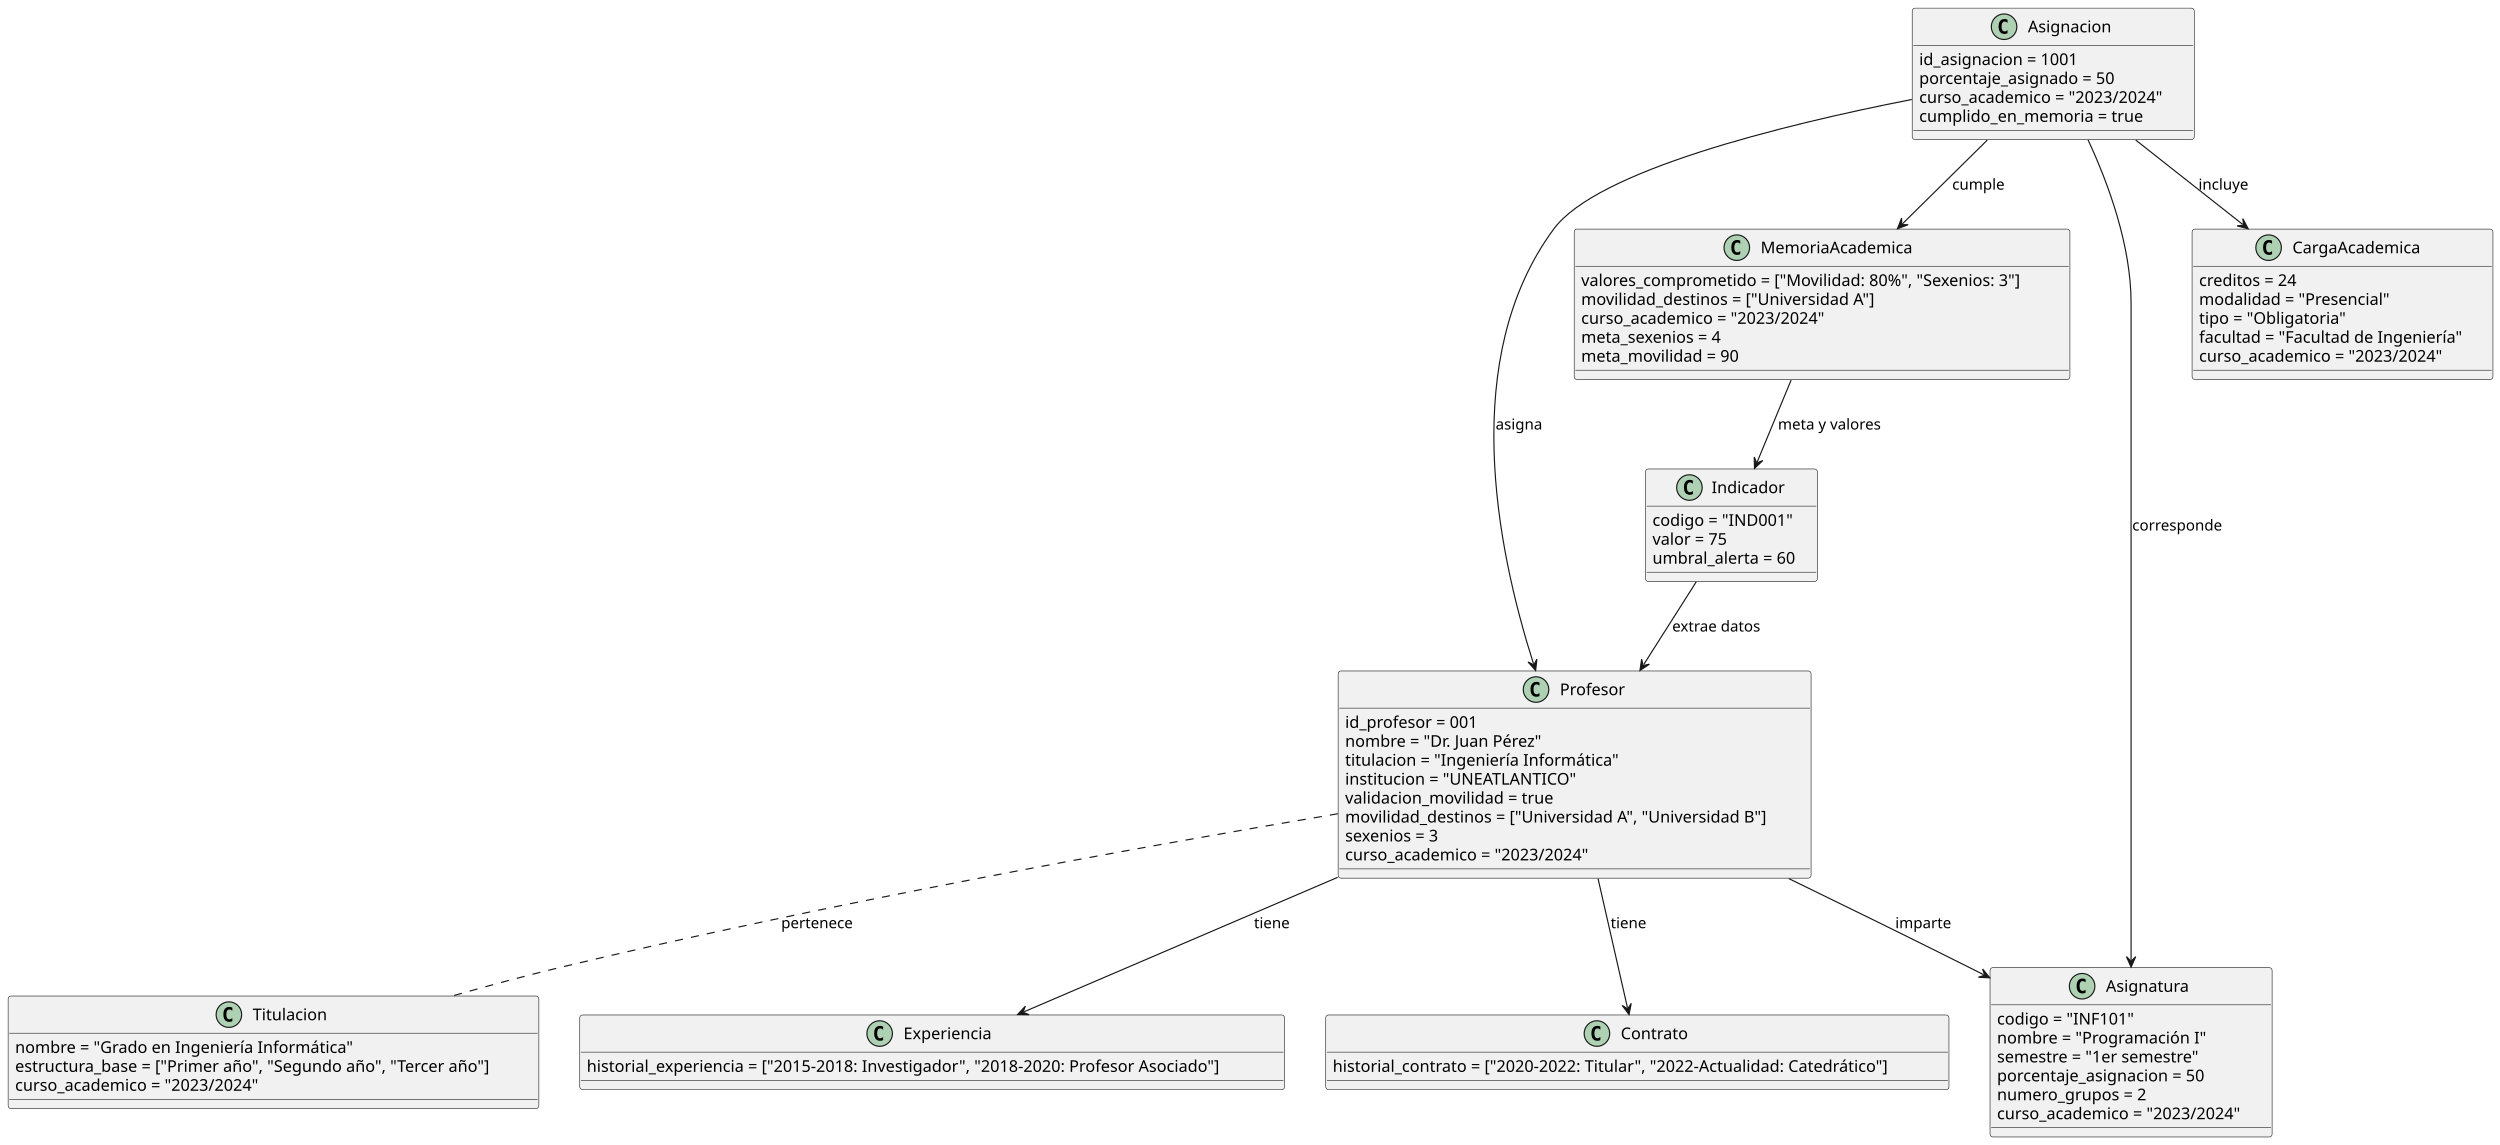
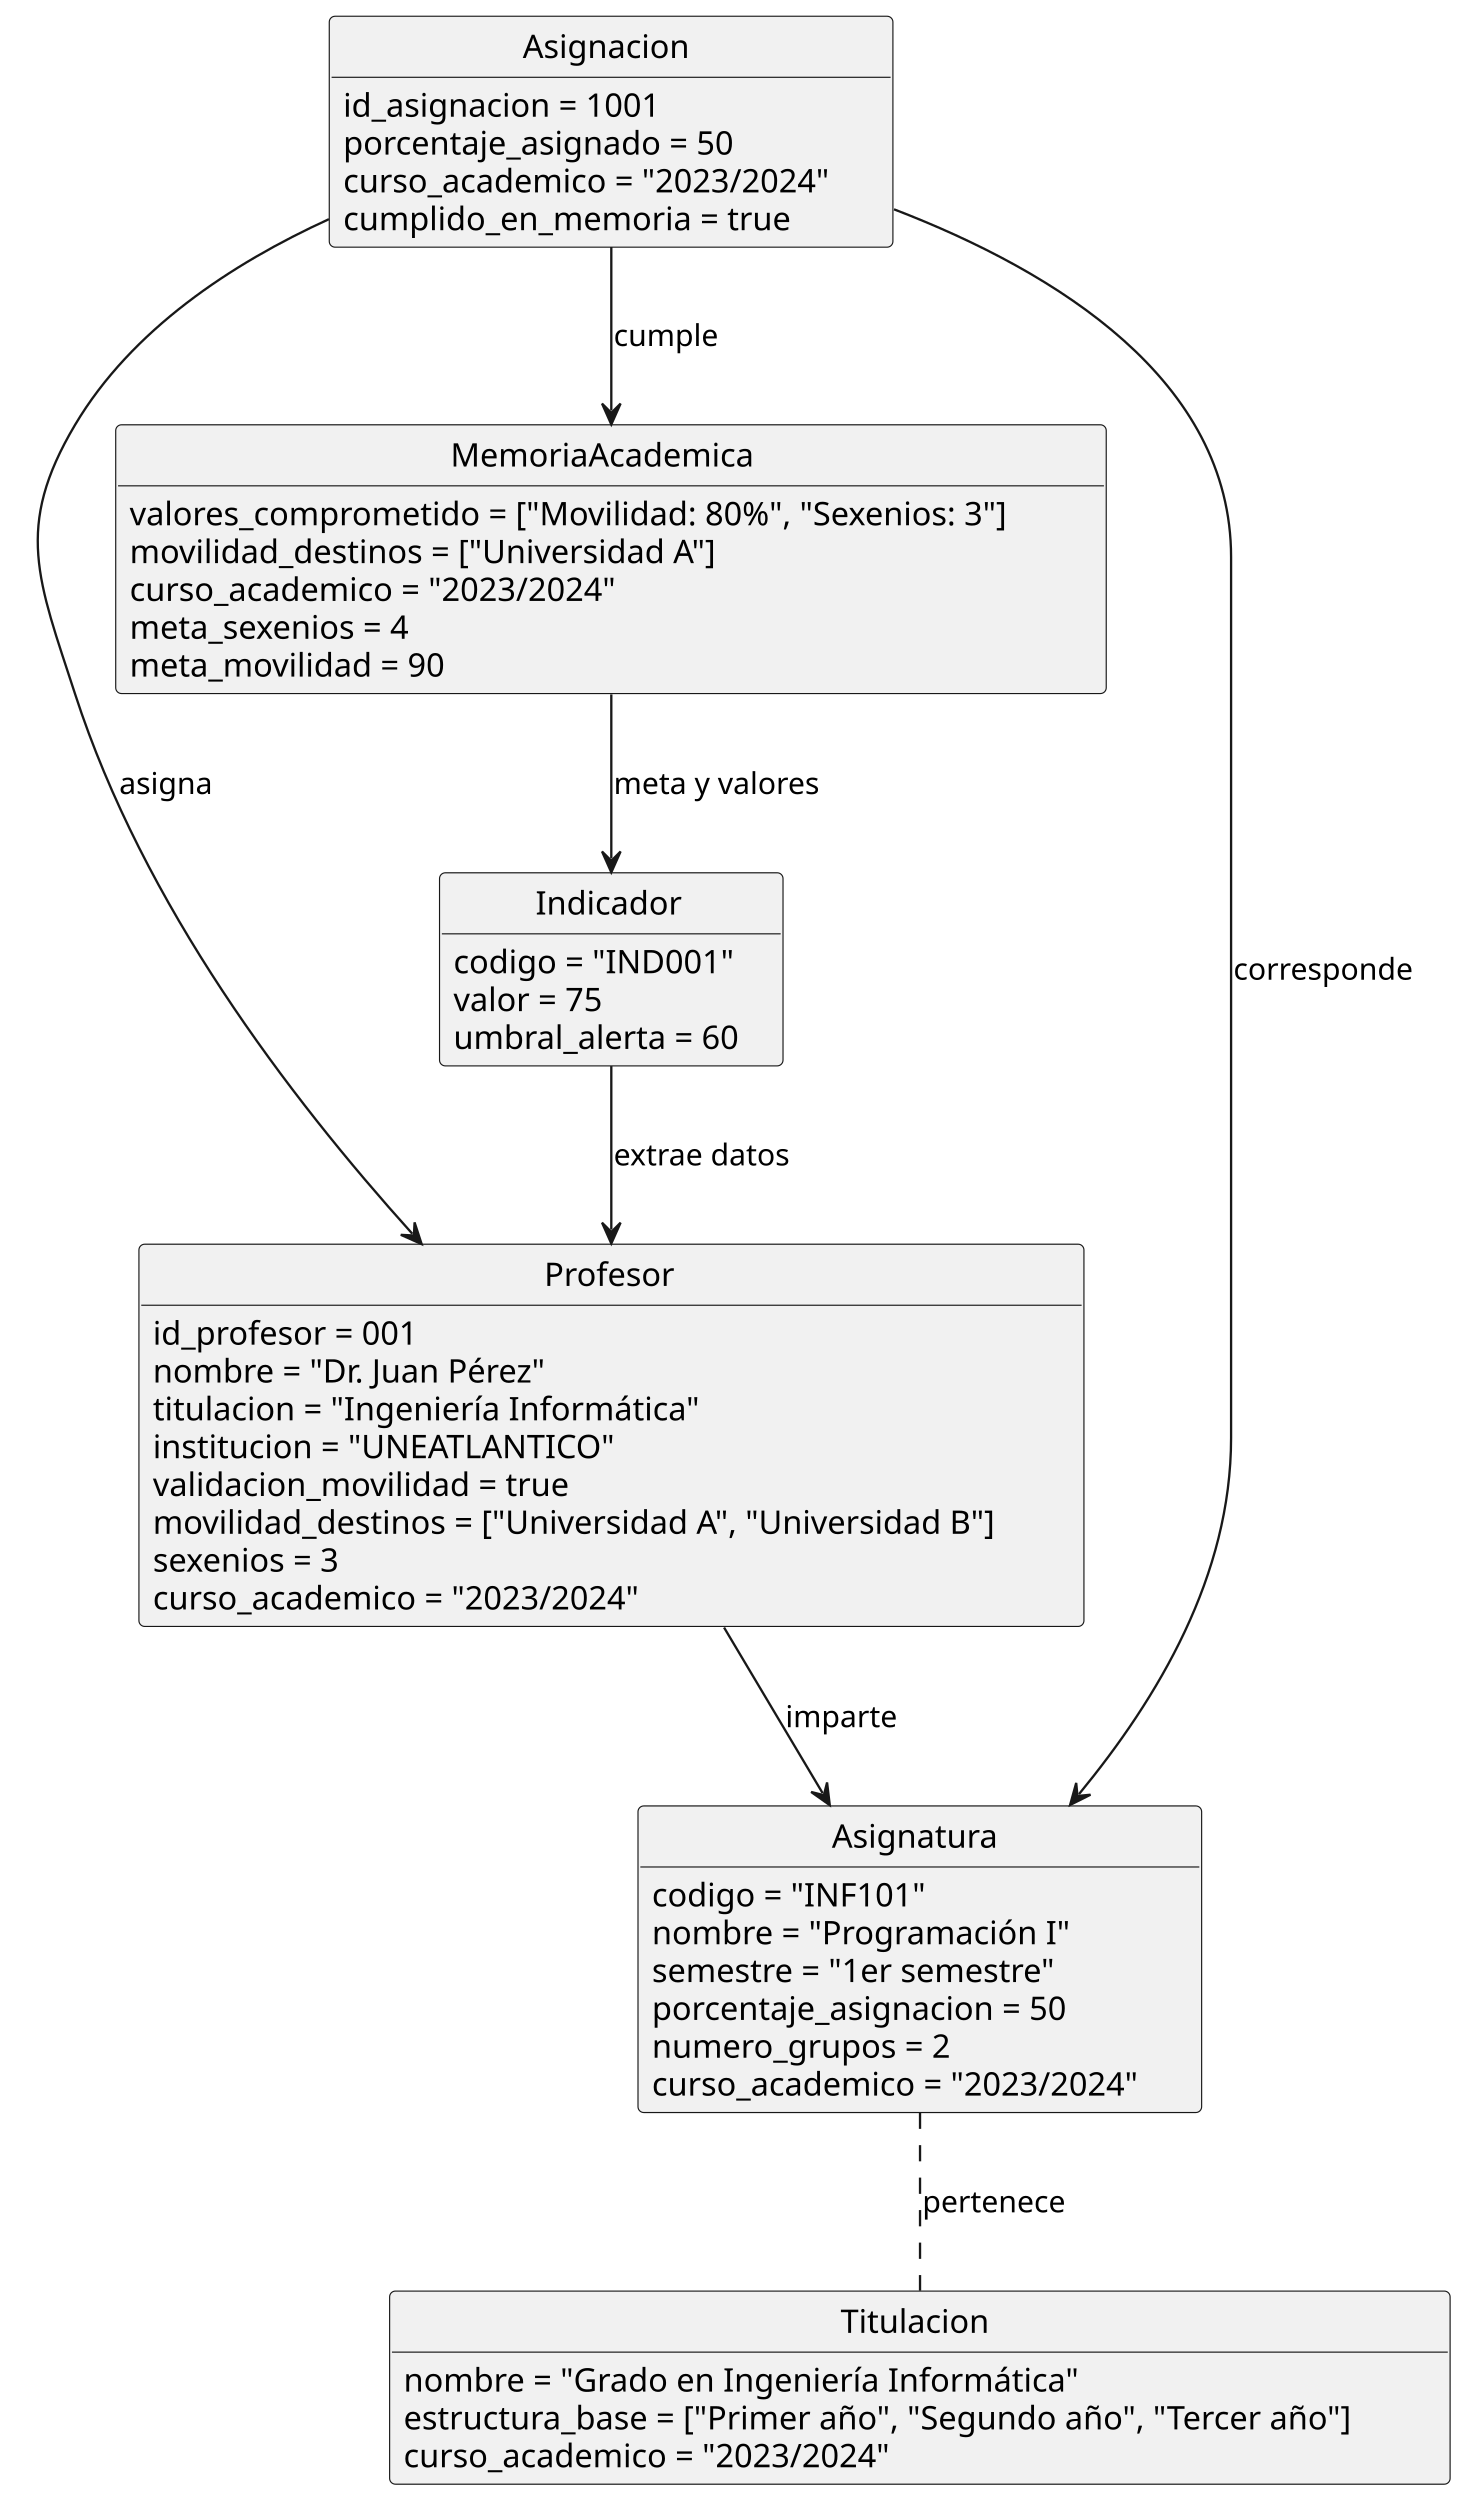
- <svg xmlns="http://www.w3.org/2000/svg" contentStyleType="text/css" height="985px" preserveAspectRatio="none" style="width:2152px;height:985px;background:#FFFFFF;" version="1.1" viewBox="0 0 2152 985" width="2152px" zoomAndPan="magnify">
+ <svg xmlns="http://www.w3.org/2000/svg" contentStyleType="text/css" height="1077px" preserveAspectRatio="none" style="width:631px;height:1077px;background:#FFFFFF;" version="1.1" viewBox="0 0 631 1077" width="631px" zoomAndPan="magnify">
  <defs />
  <g>
+     <g id="elem_Asignacion">
+       <rect codeLine="54" fill="#F1F1F1" height="99.484" id="Asignacion" rx="2.5" ry="2.5" style="stroke:#181818;stroke-width:0.5;" width="242.815" x="141.85" y="7" />
+       <text fill="#000000" font-family="sans-serif" font-size="14" lengthAdjust="spacing" textLength="76.125" x="225.195" y="24.995">Asignacion</text>
+       <line style="stroke:#181818;stroke-width:0.5;" x1="142.85" x2="383.665" y1="33.297" y2="33.297" />
+       <text fill="#000000" font-family="sans-serif" font-size="14" lengthAdjust="spacing" textLength="151.163" x="147.85" y="50.292">id_asignacion = 1001</text>
+       <text fill="#000000" font-family="sans-serif" font-size="14" lengthAdjust="spacing" textLength="183.962" x="147.85" y="66.589">porcentaje_asignado = 50</text>
+       <text fill="#000000" font-family="sans-serif" font-size="14" lengthAdjust="spacing" textLength="230.815" x="147.85" y="82.886">curso_academico = "2023/2024"</text>
+       <text fill="#000000" font-family="sans-serif" font-size="14" lengthAdjust="spacing" textLength="207.853" x="147.85" y="99.183">cumplido_en_memoria = true</text>
+     </g>
    <g id="elem_Profesor">
-       <rect codeLine="1" fill="#F1F1F1" height="178.375" id="Profesor" rx="2.5" ry="2.5" style="stroke:#181818;stroke-width:0.5;" width="407.11" x="1151.87" y="577.56" />
-       <ellipse cx="1322.215" cy="593.56" fill="#ADD1B2" rx="11" ry="11" style="stroke:#181818;stroke-width:1;" />
-       <path d="M1325.184,599.201 Q1324.605,599.497 1323.965,599.638 Q1323.324,599.794 1322.621,599.794 Q1320.121,599.794 1318.793,598.154 Q1317.48,596.497 1317.48,593.372 Q1317.48,590.247 1318.793,588.591 Q1320.121,586.935 1322.621,586.935 Q1323.324,586.935 1323.965,587.091 Q1324.621,587.247 1325.184,587.544 L1325.184,590.263 Q1324.559,589.685 1323.965,589.419 Q1323.371,589.138 1322.746,589.138 Q1321.402,589.138 1320.715,590.216 Q1320.027,591.279 1320.027,593.372 Q1320.027,595.466 1320.715,596.544 Q1321.402,597.607 1322.746,597.607 Q1323.371,597.607 1323.965,597.341 Q1324.559,597.06 1325.184,596.482 L1325.184,599.201 Z " fill="#000000" />
-       <text fill="#000000" font-family="sans-serif" font-size="14" lengthAdjust="spacing" textLength="57.921" x="1342.715" y="598.407">Profesor</text>
-       <line style="stroke:#181818;stroke-width:0.5;" x1="1152.87" x2="1557.98" y1="609.56" y2="609.56" />
-       <text fill="#000000" font-family="sans-serif" font-size="14" lengthAdjust="spacing" textLength="125.494" x="1157.87" y="626.555">id_profesor = 001</text>
-       <text fill="#000000" font-family="sans-serif" font-size="14" lengthAdjust="spacing" textLength="186.956" x="1157.87" y="642.852">nombre = "Dr. Juan Pérez"</text>
-       <text fill="#000000" font-family="sans-serif" font-size="14" lengthAdjust="spacing" textLength="253.422" x="1157.87" y="659.149">titulacion = "Ingeniería Informática"</text>
-       <text fill="#000000" font-family="sans-serif" font-size="14" lengthAdjust="spacing" textLength="215.352" x="1157.87" y="675.446">institucion = "UNEATLANTICO"</text>
-       <text fill="#000000" font-family="sans-serif" font-size="14" lengthAdjust="spacing" textLength="196.007" x="1157.87" y="691.743">validacion_movilidad = true</text>
-       <text fill="#000000" font-family="sans-serif" font-size="14" lengthAdjust="spacing" textLength="395.11" x="1157.87" y="708.039">movilidad_destinos = ["Universidad A", "Universidad B"]</text>
-       <text fill="#000000" font-family="sans-serif" font-size="14" lengthAdjust="spacing" textLength="90.966" x="1157.87" y="724.336">sexenios = 3</text>
-       <text fill="#000000" font-family="sans-serif" font-size="14" lengthAdjust="spacing" textLength="230.815" x="1157.87" y="740.633">curso_academico = "2023/2024"</text>
-       <line style="stroke:#181818;stroke-width:0.5;" x1="1152.87" x2="1557.98" y1="747.935" y2="747.935" />
-     </g>
-     <g id="elem_Contrato">
-       <rect codeLine="12" fill="#F1F1F1" height="64.297" id="Contrato" rx="2.5" ry="2.5" style="stroke:#181818;stroke-width:0.5;" width="536.474" x="1141.19" y="873.68" />
-       <ellipse cx="1374.63" cy="889.68" fill="#ADD1B2" rx="11" ry="11" style="stroke:#181818;stroke-width:1;" />
-       <path d="M1377.599,895.321 Q1377.021,895.617 1376.38,895.758 Q1375.74,895.914 1375.037,895.914 Q1372.537,895.914 1371.209,894.274 Q1369.896,892.617 1369.896,889.492 Q1369.896,886.367 1371.209,884.711 Q1372.537,883.055 1375.037,883.055 Q1375.74,883.055 1376.38,883.211 Q1377.037,883.367 1377.599,883.664 L1377.599,886.383 Q1376.974,885.805 1376.38,885.539 Q1375.787,885.258 1375.162,885.258 Q1373.818,885.258 1373.13,886.336 Q1372.443,887.399 1372.443,889.492 Q1372.443,891.586 1373.13,892.664 Q1373.818,893.727 1375.162,893.727 Q1375.787,893.727 1376.38,893.461 Q1376.974,893.18 1377.599,892.602 L1377.599,895.321 Z " fill="#000000" />
-       <text fill="#000000" font-family="sans-serif" font-size="14" lengthAdjust="spacing" textLength="61.093" x="1395.13" y="894.527">Contrato</text>
-       <line style="stroke:#181818;stroke-width:0.5;" x1="1142.19" x2="1676.664" y1="905.68" y2="905.68" />
-       <text fill="#000000" font-family="sans-serif" font-size="14" lengthAdjust="spacing" textLength="524.474" x="1147.19" y="922.675">historial_contrato = ["2020-2022: Titular", "2022-Actualidad: Catedrático"]</text>
-       <line style="stroke:#181818;stroke-width:0.5;" x1="1142.19" x2="1676.664" y1="929.977" y2="929.977" />
-     </g>
-     <g id="elem_Experiencia">
-       <rect codeLine="16" fill="#F1F1F1" height="64.297" id="Experiencia" rx="2.5" ry="2.5" style="stroke:#181818;stroke-width:0.5;" width="606.761" x="499.05" y="873.68" />
-       <ellipse cx="757.216" cy="889.68" fill="#ADD1B2" rx="11" ry="11" style="stroke:#181818;stroke-width:1;" />
-       <path d="M760.185,895.321 Q759.607,895.617 758.966,895.758 Q758.325,895.914 757.622,895.914 Q755.122,895.914 753.794,894.274 Q752.482,892.617 752.482,889.492 Q752.482,886.367 753.794,884.711 Q755.122,883.055 757.622,883.055 Q758.325,883.055 758.966,883.211 Q759.622,883.367 760.185,883.664 L760.185,886.383 Q759.56,885.805 758.966,885.539 Q758.372,885.258 757.747,885.258 Q756.404,885.258 755.716,886.336 Q755.029,887.399 755.029,889.492 Q755.029,891.586 755.716,892.664 Q756.404,893.727 757.747,893.727 Q758.372,893.727 758.966,893.461 Q759.56,893.18 760.185,892.602 L760.185,895.321 Z " fill="#000000" />
-       <text fill="#000000" font-family="sans-serif" font-size="14" lengthAdjust="spacing" textLength="81.929" x="777.716" y="894.527">Experiencia</text>
-       <line style="stroke:#181818;stroke-width:0.5;" x1="500.05" x2="1104.811" y1="905.68" y2="905.68" />
-       <text fill="#000000" font-family="sans-serif" font-size="14" lengthAdjust="spacing" textLength="594.761" x="505.05" y="922.675">historial_experiencia = ["2015-2018: Investigador", "2018-2020: Profesor Asociado"]</text>
-       <line style="stroke:#181818;stroke-width:0.5;" x1="500.05" x2="1104.811" y1="929.977" y2="929.977" />
+       <rect codeLine="12" fill="#F1F1F1" height="164.672" id="Profesor" rx="2.5" ry="2.5" style="stroke:#181818;stroke-width:0.5;" width="407.11" x="59.85" y="536" />
+       <text fill="#000000" font-family="sans-serif" font-size="14" lengthAdjust="spacing" textLength="57.921" x="234.445" y="553.995">Profesor</text>
+       <line style="stroke:#181818;stroke-width:0.5;" x1="60.85" x2="465.96" y1="562.297" y2="562.297" />
+       <text fill="#000000" font-family="sans-serif" font-size="14" lengthAdjust="spacing" textLength="125.494" x="65.85" y="579.292">id_profesor = 001</text>
+       <text fill="#000000" font-family="sans-serif" font-size="14" lengthAdjust="spacing" textLength="186.956" x="65.85" y="595.589">nombre = "Dr. Juan Pérez"</text>
+       <text fill="#000000" font-family="sans-serif" font-size="14" lengthAdjust="spacing" textLength="253.422" x="65.85" y="611.886">titulacion = "Ingeniería Informática"</text>
+       <text fill="#000000" font-family="sans-serif" font-size="14" lengthAdjust="spacing" textLength="215.352" x="65.85" y="628.183">institucion = "UNEATLANTICO"</text>
+       <text fill="#000000" font-family="sans-serif" font-size="14" lengthAdjust="spacing" textLength="196.007" x="65.85" y="644.48">validacion_movilidad = true</text>
+       <text fill="#000000" font-family="sans-serif" font-size="14" lengthAdjust="spacing" textLength="395.11" x="65.85" y="660.776">movilidad_destinos = ["Universidad A", "Universidad B"]</text>
+       <text fill="#000000" font-family="sans-serif" font-size="14" lengthAdjust="spacing" textLength="90.966" x="65.85" y="677.073">sexenios = 3</text>
+       <text fill="#000000" font-family="sans-serif" font-size="14" lengthAdjust="spacing" textLength="230.815" x="65.85" y="693.37">curso_academico = "2023/2024"</text>
    </g>
    <g id="elem_Asignatura">
-       <rect codeLine="20" fill="#F1F1F1" height="145.781" id="Asignatura" rx="2.5" ry="2.5" style="stroke:#181818;stroke-width:0.5;" width="242.815" x="1713.02" y="832.94" />
-       <ellipse cx="1792.279" cy="848.94" fill="#ADD1B2" rx="11" ry="11" style="stroke:#181818;stroke-width:1;" />
-       <path d="M1795.248,854.581 Q1794.67,854.878 1794.029,855.018 Q1793.389,855.174 1792.686,855.174 Q1790.186,855.174 1788.857,853.534 Q1787.545,851.878 1787.545,848.753 Q1787.545,845.628 1788.857,843.971 Q1790.186,842.315 1792.686,842.315 Q1793.389,842.315 1794.029,842.471 Q1794.686,842.628 1795.248,842.924 L1795.248,845.643 Q1794.623,845.065 1794.029,844.799 Q1793.436,844.518 1792.811,844.518 Q1791.467,844.518 1790.779,845.596 Q1790.092,846.659 1790.092,848.753 Q1790.092,850.846 1790.779,851.924 Q1791.467,852.987 1792.811,852.987 Q1793.436,852.987 1794.029,852.721 Q1794.623,852.44 1795.248,851.862 L1795.248,854.581 Z " fill="#000000" />
-       <text fill="#000000" font-family="sans-serif" font-size="14" lengthAdjust="spacing" textLength="75.797" x="1812.779" y="853.787">Asignatura</text>
-       <line style="stroke:#181818;stroke-width:0.5;" x1="1714.02" x2="1954.835" y1="864.94" y2="864.94" />
-       <text fill="#000000" font-family="sans-serif" font-size="14" lengthAdjust="spacing" textLength="129.377" x="1719.02" y="881.935">codigo = "INF101"</text>
-       <text fill="#000000" font-family="sans-serif" font-size="14" lengthAdjust="spacing" textLength="193.648" x="1719.02" y="898.232">nombre = "Programación I"</text>
-       <text fill="#000000" font-family="sans-serif" font-size="14" lengthAdjust="spacing" textLength="191.857" x="1719.02" y="914.529">semestre = "1er semestre"</text>
-       <text fill="#000000" font-family="sans-serif" font-size="14" lengthAdjust="spacing" textLength="195.535" x="1719.02" y="930.826">porcentaje_asignacion = 50</text>
-       <text fill="#000000" font-family="sans-serif" font-size="14" lengthAdjust="spacing" textLength="139.118" x="1719.02" y="947.123">numero_grupos = 2</text>
-       <text fill="#000000" font-family="sans-serif" font-size="14" lengthAdjust="spacing" textLength="230.815" x="1719.02" y="963.419">curso_academico = "2023/2024"</text>
-       <line style="stroke:#181818;stroke-width:0.5;" x1="1714.02" x2="1954.835" y1="970.721" y2="970.721" />
+       <rect codeLine="25" fill="#F1F1F1" height="132.078" id="Asignatura" rx="2.5" ry="2.5" style="stroke:#181818;stroke-width:0.5;" width="242.815" x="274.85" y="778" />
+       <text fill="#000000" font-family="sans-serif" font-size="14" lengthAdjust="spacing" textLength="75.797" x="358.359" y="795.995">Asignatura</text>
+       <line style="stroke:#181818;stroke-width:0.5;" x1="275.85" x2="516.665" y1="804.297" y2="804.297" />
+       <text fill="#000000" font-family="sans-serif" font-size="14" lengthAdjust="spacing" textLength="129.377" x="280.85" y="821.292">codigo = "INF101"</text>
+       <text fill="#000000" font-family="sans-serif" font-size="14" lengthAdjust="spacing" textLength="193.648" x="280.85" y="837.589">nombre = "Programación I"</text>
+       <text fill="#000000" font-family="sans-serif" font-size="14" lengthAdjust="spacing" textLength="191.857" x="280.85" y="853.886">semestre = "1er semestre"</text>
+       <text fill="#000000" font-family="sans-serif" font-size="14" lengthAdjust="spacing" textLength="195.535" x="280.85" y="870.183">porcentaje_asignacion = 50</text>
+       <text fill="#000000" font-family="sans-serif" font-size="14" lengthAdjust="spacing" textLength="139.118" x="280.85" y="886.48">numero_grupos = 2</text>
+       <text fill="#000000" font-family="sans-serif" font-size="14" lengthAdjust="spacing" textLength="230.815" x="280.85" y="902.776">curso_academico = "2023/2024"</text>
+     </g>
+     <g id="elem_MemoriaAcademica">
+       <rect codeLine="40" fill="#F1F1F1" height="115.781" id="MemoriaAcademica" rx="2.5" ry="2.5" style="stroke:#181818;stroke-width:0.5;" width="426.716" x="49.85" y="183" />
+       <text fill="#000000" font-family="sans-serif" font-size="14" lengthAdjust="spacing" textLength="138.277" x="194.069" y="200.995">MemoriaAcademica</text>
+       <line style="stroke:#181818;stroke-width:0.5;" x1="50.85" x2="475.566" y1="209.297" y2="209.297" />
+       <text fill="#000000" font-family="sans-serif" font-size="14" lengthAdjust="spacing" textLength="414.716" x="55.85" y="226.292">valores_comprometido = ["Movilidad: 80%", "Sexenios: 3"]</text>
+       <text fill="#000000" font-family="sans-serif" font-size="14" lengthAdjust="spacing" textLength="276.076" x="55.85" y="242.589">movilidad_destinos = ["Universidad A"]</text>
+       <text fill="#000000" font-family="sans-serif" font-size="14" lengthAdjust="spacing" textLength="230.815" x="55.85" y="258.886">curso_academico = "2023/2024"</text>
+       <text fill="#000000" font-family="sans-serif" font-size="14" lengthAdjust="spacing" textLength="134.285" x="55.85" y="275.183">meta_sexenios = 4</text>
+       <text fill="#000000" font-family="sans-serif" font-size="14" lengthAdjust="spacing" textLength="150.274" x="55.85" y="291.479">meta_movilidad = 90</text>
+     </g>
+     <g id="elem_Indicador">
+       <rect codeLine="48" fill="#F1F1F1" height="83.188" id="Indicador" rx="2.5" ry="2.5" style="stroke:#181818;stroke-width:0.5;" width="147.974" x="189.35" y="376" />
+       <text fill="#000000" font-family="sans-serif" font-size="14" lengthAdjust="spacing" textLength="65.263" x="230.706" y="393.995">Indicador</text>
+       <line style="stroke:#181818;stroke-width:0.5;" x1="190.35" x2="336.324" y1="402.297" y2="402.297" />
+       <text fill="#000000" font-family="sans-serif" font-size="14" lengthAdjust="spacing" textLength="132.105" x="195.35" y="419.292">codigo = "IND001"</text>
+       <text fill="#000000" font-family="sans-serif" font-size="14" lengthAdjust="spacing" textLength="73.52" x="195.35" y="435.589">valor = 75</text>
+       <text fill="#000000" font-family="sans-serif" font-size="14" lengthAdjust="spacing" textLength="135.974" x="195.35" y="451.886">umbral_alerta = 60</text>
    </g>
    <g id="elem_Titulacion">
-       <rect codeLine="29" fill="#F1F1F1" height="96.891" id="Titulacion" rx="2.5" ry="2.5" style="stroke:#181818;stroke-width:0.5;" width="456.856" x="7" y="857.38" />
-       <ellipse cx="197.029" cy="873.38" fill="#ADD1B2" rx="11" ry="11" style="stroke:#181818;stroke-width:1;" />
-       <path d="M199.998,879.021 Q199.419,879.317 198.779,879.458 Q198.138,879.614 197.435,879.614 Q194.935,879.614 193.607,877.974 Q192.294,876.317 192.294,873.192 Q192.294,870.067 193.607,868.411 Q194.935,866.755 197.435,866.755 Q198.138,866.755 198.779,866.911 Q199.435,867.067 199.998,867.364 L199.998,870.083 Q199.373,869.505 198.779,869.239 Q198.185,868.958 197.56,868.958 Q196.216,868.958 195.529,870.036 Q194.841,871.099 194.841,873.192 Q194.841,875.286 195.529,876.364 Q196.216,877.427 197.56,877.427 Q198.185,877.427 198.779,877.161 Q199.373,876.88 199.998,876.302 L199.998,879.021 Z " fill="#000000" />
-       <text fill="#000000" font-family="sans-serif" font-size="14" lengthAdjust="spacing" textLength="68.298" x="217.529" y="878.227">Titulacion</text>
-       <line style="stroke:#181818;stroke-width:0.5;" x1="8" x2="462.856" y1="889.38" y2="889.38" />
-       <text fill="#000000" font-family="sans-serif" font-size="14" lengthAdjust="spacing" textLength="311.541" x="13" y="906.375">nombre = "Grado en Ingeniería Informática"</text>
-       <text fill="#000000" font-family="sans-serif" font-size="14" lengthAdjust="spacing" textLength="444.856" x="13" y="922.672">estructura_base = ["Primer año", "Segundo año", "Tercer año"]</text>
-       <text fill="#000000" font-family="sans-serif" font-size="14" lengthAdjust="spacing" textLength="230.815" x="13" y="938.969">curso_academico = "2023/2024"</text>
-       <line style="stroke:#181818;stroke-width:0.5;" x1="8" x2="462.856" y1="946.271" y2="946.271" />
-     </g>
-     <g id="elem_MemoriaAcademica">
-       <rect codeLine="35" fill="#F1F1F1" height="129.484" id="MemoriaAcademica" rx="2.5" ry="2.5" style="stroke:#181818;stroke-width:0.5;" width="426.716" x="1355.07" y="197.19" />
-       <ellipse cx="1495.039" cy="213.19" fill="#ADD1B2" rx="11" ry="11" style="stroke:#181818;stroke-width:1;" />
-       <path d="M1498.008,218.831 Q1497.43,219.127 1496.789,219.268 Q1496.149,219.424 1495.446,219.424 Q1492.946,219.424 1491.617,217.784 Q1490.305,216.127 1490.305,213.002 Q1490.305,209.877 1491.617,208.221 Q1492.946,206.565 1495.446,206.565 Q1496.149,206.565 1496.789,206.721 Q1497.446,206.877 1498.008,207.174 L1498.008,209.893 Q1497.383,209.315 1496.789,209.049 Q1496.196,208.768 1495.571,208.768 Q1494.227,208.768 1493.539,209.846 Q1492.852,210.909 1492.852,213.002 Q1492.852,215.096 1493.539,216.174 Q1494.227,217.237 1495.571,217.237 Q1496.196,217.237 1496.789,216.971 Q1497.383,216.69 1498.008,216.112 L1498.008,218.831 Z " fill="#000000" />
-       <text fill="#000000" font-family="sans-serif" font-size="14" lengthAdjust="spacing" textLength="138.277" x="1515.539" y="218.037">MemoriaAcademica</text>
-       <line style="stroke:#181818;stroke-width:0.5;" x1="1356.07" x2="1780.786" y1="229.19" y2="229.19" />
-       <text fill="#000000" font-family="sans-serif" font-size="14" lengthAdjust="spacing" textLength="414.716" x="1361.07" y="246.185">valores_comprometido = ["Movilidad: 80%", "Sexenios: 3"]</text>
-       <text fill="#000000" font-family="sans-serif" font-size="14" lengthAdjust="spacing" textLength="276.076" x="1361.07" y="262.482">movilidad_destinos = ["Universidad A"]</text>
-       <text fill="#000000" font-family="sans-serif" font-size="14" lengthAdjust="spacing" textLength="230.815" x="1361.07" y="278.779">curso_academico = "2023/2024"</text>
-       <text fill="#000000" font-family="sans-serif" font-size="14" lengthAdjust="spacing" textLength="134.285" x="1361.07" y="295.076">meta_sexenios = 4</text>
-       <text fill="#000000" font-family="sans-serif" font-size="14" lengthAdjust="spacing" textLength="150.274" x="1361.07" y="311.373">meta_movilidad = 90</text>
-       <line style="stroke:#181818;stroke-width:0.5;" x1="1356.07" x2="1780.786" y1="318.674" y2="318.674" />
-     </g>
-     <g id="elem_Indicador">
-       <rect codeLine="43" fill="#F1F1F1" height="96.891" id="Indicador" rx="2.5" ry="2.5" style="stroke:#181818;stroke-width:0.5;" width="147.974" x="1416.44" y="403.67" />
-       <ellipse cx="1454.26" cy="419.67" fill="#ADD1B2" rx="11" ry="11" style="stroke:#181818;stroke-width:1;" />
-       <path d="M1457.229,425.311 Q1456.65,425.608 1456.01,425.748 Q1455.369,425.904 1454.666,425.904 Q1452.166,425.904 1450.838,424.264 Q1449.525,422.608 1449.525,419.483 Q1449.525,416.358 1450.838,414.701 Q1452.166,413.045 1454.666,413.045 Q1455.369,413.045 1456.01,413.201 Q1456.666,413.358 1457.229,413.654 L1457.229,416.373 Q1456.604,415.795 1456.01,415.529 Q1455.416,415.248 1454.791,415.248 Q1453.447,415.248 1452.76,416.326 Q1452.072,417.389 1452.072,419.483 Q1452.072,421.576 1452.76,422.654 Q1453.447,423.717 1454.791,423.717 Q1455.416,423.717 1456.01,423.451 Q1456.604,423.17 1457.229,422.592 L1457.229,425.311 Z " fill="#000000" />
-       <text fill="#000000" font-family="sans-serif" font-size="14" lengthAdjust="spacing" textLength="65.263" x="1473.331" y="424.517">Indicador</text>
-       <line style="stroke:#181818;stroke-width:0.5;" x1="1417.44" x2="1563.414" y1="435.67" y2="435.67" />
-       <text fill="#000000" font-family="sans-serif" font-size="14" lengthAdjust="spacing" textLength="132.105" x="1422.44" y="452.665">codigo = "IND001"</text>
-       <text fill="#000000" font-family="sans-serif" font-size="14" lengthAdjust="spacing" textLength="73.52" x="1422.44" y="468.962">valor = 75</text>
-       <text fill="#000000" font-family="sans-serif" font-size="14" lengthAdjust="spacing" textLength="135.974" x="1422.44" y="485.259">umbral_alerta = 60</text>
-       <line style="stroke:#181818;stroke-width:0.5;" x1="1417.44" x2="1563.414" y1="492.561" y2="492.561" />
-     </g>
-     <g id="elem_CargaAcademica">
-       <rect codeLine="49" fill="#F1F1F1" height="129.484" id="CargaAcademica" rx="2.5" ry="2.5" style="stroke:#181818;stroke-width:0.5;" width="258.982" x="1886.94" y="197.19" />
-       <ellipse cx="1952.814" cy="213.19" fill="#ADD1B2" rx="11" ry="11" style="stroke:#181818;stroke-width:1;" />
-       <path d="M1955.783,218.831 Q1955.205,219.127 1954.564,219.268 Q1953.924,219.424 1953.221,219.424 Q1950.721,219.424 1949.393,217.784 Q1948.08,216.127 1948.08,213.002 Q1948.08,209.877 1949.393,208.221 Q1950.721,206.565 1953.221,206.565 Q1953.924,206.565 1954.564,206.721 Q1955.221,206.877 1955.783,207.174 L1955.783,209.893 Q1955.158,209.315 1954.564,209.049 Q1953.971,208.768 1953.346,208.768 Q1952.002,208.768 1951.314,209.846 Q1950.627,210.909 1950.627,213.002 Q1950.627,215.096 1951.314,216.174 Q1952.002,217.237 1953.346,217.237 Q1953.971,217.237 1954.564,216.971 Q1955.158,216.69 1955.783,216.112 L1955.783,218.831 Z " fill="#000000" />
-       <text fill="#000000" font-family="sans-serif" font-size="14" lengthAdjust="spacing" textLength="118.733" x="1973.314" y="218.037">CargaAcademica</text>
-       <line style="stroke:#181818;stroke-width:0.5;" x1="1887.94" x2="2144.922" y1="229.19" y2="229.19" />
-       <text fill="#000000" font-family="sans-serif" font-size="14" lengthAdjust="spacing" textLength="94.637" x="1892.94" y="246.185">creditos = 24</text>
-       <text fill="#000000" font-family="sans-serif" font-size="14" lengthAdjust="spacing" textLength="178.958" x="1892.94" y="262.482">modalidad = "Presencial"</text>
-       <text fill="#000000" font-family="sans-serif" font-size="14" lengthAdjust="spacing" textLength="137.772" x="1892.94" y="278.779">tipo = "Obligatoria"</text>
-       <text fill="#000000" font-family="sans-serif" font-size="14" lengthAdjust="spacing" textLength="246.982" x="1892.94" y="295.076">facultad = "Facultad de Ingeniería"</text>
-       <text fill="#000000" font-family="sans-serif" font-size="14" lengthAdjust="spacing" textLength="230.815" x="1892.94" y="311.373">curso_academico = "2023/2024"</text>
-       <line style="stroke:#181818;stroke-width:0.5;" x1="1887.94" x2="2144.922" y1="318.674" y2="318.674" />
-     </g>
-     <g id="elem_Asignacion">
-       <rect codeLine="57" fill="#F1F1F1" height="113.188" id="Asignacion" rx="2.5" ry="2.5" style="stroke:#181818;stroke-width:0.5;" width="242.815" x="1646.02" y="7" />
-       <ellipse cx="1725.115" cy="23" fill="#ADD1B2" rx="11" ry="11" style="stroke:#181818;stroke-width:1;" />
-       <path d="M1728.084,28.641 Q1727.506,28.938 1726.865,29.078 Q1726.225,29.234 1725.522,29.234 Q1723.022,29.234 1721.693,27.594 Q1720.381,25.938 1720.381,22.812 Q1720.381,19.688 1721.693,18.031 Q1723.022,16.375 1725.522,16.375 Q1726.225,16.375 1726.865,16.531 Q1727.522,16.688 1728.084,16.984 L1728.084,19.703 Q1727.459,19.125 1726.865,18.859 Q1726.272,18.578 1725.647,18.578 Q1724.303,18.578 1723.615,19.656 Q1722.928,20.719 1722.928,22.812 Q1722.928,24.906 1723.615,25.984 Q1724.303,27.047 1725.647,27.047 Q1726.272,27.047 1726.865,26.781 Q1727.459,26.5 1728.084,25.922 L1728.084,28.641 Z " fill="#000000" />
-       <text fill="#000000" font-family="sans-serif" font-size="14" lengthAdjust="spacing" textLength="76.125" x="1745.615" y="27.847">Asignacion</text>
-       <line style="stroke:#181818;stroke-width:0.5;" x1="1647.02" x2="1887.835" y1="39" y2="39" />
-       <text fill="#000000" font-family="sans-serif" font-size="14" lengthAdjust="spacing" textLength="151.163" x="1652.02" y="55.995">id_asignacion = 1001</text>
-       <text fill="#000000" font-family="sans-serif" font-size="14" lengthAdjust="spacing" textLength="183.962" x="1652.02" y="72.292">porcentaje_asignado = 50</text>
-       <text fill="#000000" font-family="sans-serif" font-size="14" lengthAdjust="spacing" textLength="230.815" x="1652.02" y="88.589">curso_academico = "2023/2024"</text>
-       <text fill="#000000" font-family="sans-serif" font-size="14" lengthAdjust="spacing" textLength="207.853" x="1652.02" y="104.886">cumplido_en_memoria = true</text>
-       <line style="stroke:#181818;stroke-width:0.5;" x1="1647.02" x2="1887.835" y1="112.188" y2="112.188" />
+       <rect codeLine="34" fill="#F1F1F1" height="83.188" id="Titulacion" rx="2.5" ry="2.5" style="stroke:#181818;stroke-width:0.5;" width="456.856" x="167.85" y="987" />
+       <text fill="#000000" font-family="sans-serif" font-size="14" lengthAdjust="spacing" textLength="68.298" x="362.129" y="1004.995">Titulacion</text>
+       <line style="stroke:#181818;stroke-width:0.5;" x1="168.85" x2="623.706" y1="1013.297" y2="1013.297" />
+       <text fill="#000000" font-family="sans-serif" font-size="14" lengthAdjust="spacing" textLength="311.541" x="173.85" y="1030.292">nombre = "Grado en Ingeniería Informática"</text>
+       <text fill="#000000" font-family="sans-serif" font-size="14" lengthAdjust="spacing" textLength="444.856" x="173.85" y="1046.589">estructura_base = ["Primer año", "Segundo año", "Tercer año"]</text>
+       <text fill="#000000" font-family="sans-serif" font-size="14" lengthAdjust="spacing" textLength="230.815" x="173.85" y="1062.886">curso_academico = "2023/2024"</text>
    </g>
    <g id="link_Asignacion_Profesor">
-       <path codeLine="65" d="M1645.7,85.6 C1531.99,107.99 1374.4,147.1 1337.43,197.19 C1256.09,307.39 1287.623,469.412 1320.043,571.462 " fill="none" id="Asignacion-to-Profesor" style="stroke:#181818;stroke-width:1;" />
-       <polygon fill="#181818" points="1321.86,577.18,1322.947,567.391,1320.346,572.415,1315.323,569.813,1321.86,577.18" style="stroke:#181818;stroke-width:1;" />
-       <text fill="#000000" font-family="sans-serif" font-size="13" lengthAdjust="spacing" textLength="42.809" x="1287.43" y="369.737">asigna</text>
+       <path codeLine="4" d="M141.71,94.41 C99.49,113.71 56.67,142.11 32.35,183 C6,227.31 16.44,249.96 32.35,299 C61.76,389.64 123.695,471.611 177.635,531.511 " fill="none" id="Asignacion-to-Profesor" style="stroke:#181818;stroke-width:1;" />
+       <polygon fill="#181818" points="181.65,535.97,178.6,526.605,178.304,532.255,172.655,531.959,181.65,535.97" style="stroke:#181818;stroke-width:1;" />
+       <text fill="#000000" font-family="sans-serif" font-size="13" lengthAdjust="spacing" textLength="42.809" x="51.35" y="342.067">asigna</text>
    </g>
    <g id="link_Asignacion_Asignatura">
-       <path codeLine="66" d="M1797.4,120.44 C1815.24,158.83 1834.43,211.59 1834.43,260.93 C1834.43,260.93 1834.43,260.93 1834.43,667.75 C1834.43,723.01 1834.43,779.51 1834.43,826.46 " fill="none" id="Asignacion-to-Asignatura" style="stroke:#181818;stroke-width:1;" />
-       <polygon fill="#181818" points="1834.43,832.46,1838.43,823.46,1834.43,827.46,1830.43,823.46,1834.43,832.46" style="stroke:#181818;stroke-width:1;" />
-       <text fill="#000000" font-family="sans-serif" font-size="13" lengthAdjust="spacing" textLength="81.256" x="1835.43" y="456.687">corresponde</text>
+       <path codeLine="5" d="M385.13,90.17 C455.55,117.25 530.35,163.92 530.35,240 C530.35,240 530.35,240 530.35,619.5 C530.35,678.77 499.07,731.265 464.81,772.935 " fill="none" id="Asignacion-to-Asignatura" style="stroke:#181818;stroke-width:1;" />
+       <polygon fill="#181818" points="461,777.57,469.805,773.158,464.175,773.708,463.626,768.078,461,777.57" style="stroke:#181818;stroke-width:1;" />
+       <text fill="#000000" font-family="sans-serif" font-size="13" lengthAdjust="spacing" textLength="81.256" x="531.35" y="422.067">corresponde</text>
    </g>
    <g id="link_Asignacion_MemoriaAcademica">
-       <path codeLine="67" d="M1710.67,120.59 C1686.54,144.4 1662.551,168.066 1637.601,192.686 " fill="none" id="Asignacion-to-MemoriaAcademica" style="stroke:#181818;stroke-width:1;" />
-       <polygon fill="#181818" points="1633.33,196.9,1642.546,193.426,1636.889,193.388,1636.927,187.731,1633.33,196.9" style="stroke:#181818;stroke-width:1;" />
-       <text fill="#000000" font-family="sans-serif" font-size="13" lengthAdjust="spacing" textLength="47.912" x="1680.43" y="163.257">cumple</text>
-     </g>
-     <g id="link_Asignacion_CargaAcademica">
-       <path codeLine="68" d="M1838.45,120.59 C1868.63,144.4 1899.289,168.565 1930.509,193.185 " fill="none" id="Asignacion-to-CargaAcademica" style="stroke:#181818;stroke-width:1;" />
-       <polygon fill="#181818" points="1935.22,196.9,1930.63,188.186,1931.294,193.804,1925.676,194.468,1935.22,196.9" style="stroke:#181818;stroke-width:1;" />
-       <text fill="#000000" font-family="sans-serif" font-size="13" lengthAdjust="spacing" textLength="46.541" x="1892.43" y="163.257">incluye</text>
+       <path codeLine="6" d="M263.35,106.41 C263.35,129.95 263.35,152.33 263.35,176.86 " fill="none" id="Asignacion-to-MemoriaAcademica" style="stroke:#181818;stroke-width:1;" />
+       <polygon fill="#181818" points="263.35,182.86,267.35,173.86,263.35,177.86,259.35,173.86,263.35,182.86" style="stroke:#181818;stroke-width:1;" />
+       <text fill="#000000" font-family="sans-serif" font-size="13" lengthAdjust="spacing" textLength="47.912" x="264.35" y="149.067">cumple</text>
    </g>
    <g id="link_MemoriaAcademica_Indicador">
-       <path codeLine="69" d="M1541.8,327.17 C1531.48,352.08 1522.159,374.578 1512.579,397.668 " fill="none" id="MemoriaAcademica-to-Indicador" style="stroke:#181818;stroke-width:1;" />
-       <polygon fill="#181818" points="1510.28,403.21,1517.424,396.43,1512.196,398.592,1510.034,393.364,1510.28,403.21" style="stroke:#181818;stroke-width:1;" />
-       <text fill="#000000" font-family="sans-serif" font-size="13" lengthAdjust="spacing" textLength="97.024" x="1530.43" y="369.737">meta y valores</text>
+       <path codeLine="7" d="M263.35,299.14 C263.35,324.19 263.35,347.01 263.35,369.82 " fill="none" id="MemoriaAcademica-to-Indicador" style="stroke:#181818;stroke-width:1;" />
+       <polygon fill="#181818" points="263.35,375.82,267.35,366.82,263.35,370.82,259.35,366.82,263.35,375.82" style="stroke:#181818;stroke-width:1;" />
+       <text fill="#000000" font-family="sans-serif" font-size="13" lengthAdjust="spacing" textLength="97.024" x="264.35" y="342.067">meta y valores</text>
    </g>
    <g id="link_Indicador_Profesor">
-       <path codeLine="70" d="M1460.13,500.84 C1445.83,523.37 1431.496,545.935 1414.886,572.095 " fill="none" id="Indicador-to-Profesor" style="stroke:#181818;stroke-width:1;" />
-       <polygon fill="#181818" points="1411.67,577.16,1419.871,571.706,1414.35,572.939,1413.117,567.418,1411.67,577.16" style="stroke:#181818;stroke-width:1;" />
-       <text fill="#000000" font-family="sans-serif" font-size="13" lengthAdjust="spacing" textLength="82.272" x="1439.43" y="543.627">extrae datos</text>
+       <path codeLine="8" d="M263.35,459.25 C263.35,481.31 263.35,503.37 263.35,529.72 " fill="none" id="Indicador-to-Profesor" style="stroke:#181818;stroke-width:1;" />
+       <polygon fill="#181818" points="263.35,535.72,267.35,526.72,263.35,530.72,259.35,526.72,263.35,535.72" style="stroke:#181818;stroke-width:1;" />
+       <text fill="#000000" font-family="sans-serif" font-size="13" lengthAdjust="spacing" textLength="82.272" x="264.35" y="502.067">extrae datos</text>
    </g>
-     <g id="link_Profesor_Contrato">
-       <path codeLine="71" d="M1375.61,756.37 C1384.96,797.4 1394.137,837.71 1400.927,867.5 " fill="none" id="Profesor-to-Contrato" style="stroke:#181818;stroke-width:1;" />
-       <polygon fill="#181818" points="1402.26,873.35,1404.16,863.686,1401.149,868.475,1396.36,865.464,1402.26,873.35" style="stroke:#181818;stroke-width:1;" />
-       <text fill="#000000" font-family="sans-serif" font-size="13" lengthAdjust="spacing" textLength="32.944" x="1386.43" y="799.007">tiene</text>
-     </g>
-     <g id="link_Profesor_Experiencia">
-       <path codeLine="72" d="M1151.47,755.19 C1055.13,796.49 951.645,840.856 881.475,870.936 " fill="none" id="Profesor-to-Experiencia" style="stroke:#181818;stroke-width:1;" />
-       <polygon fill="#181818" points="875.96,873.3,885.808,873.431,880.556,871.33,882.656,866.078,875.96,873.3" style="stroke:#181818;stroke-width:1;" />
-       <text fill="#000000" font-family="sans-serif" font-size="13" lengthAdjust="spacing" textLength="32.944" x="1079.43" y="799.007">tiene</text>
+     <g id="link_Asignatura_Titulacion">
+       <path codeLine="9" d="M396.35,910.11 C396.35,935.71 396.35,964.29 396.35,986.85 " fill="none" id="Asignatura-Titulacion" style="stroke:#181818;stroke-width:1;stroke-dasharray:7.0,7.0;" />
+       <text fill="#000000" font-family="sans-serif" font-size="13" lengthAdjust="spacing" textLength="66.073" x="397.35" y="953.067">pertenece</text>
    </g>
    <g id="link_Profesor_Asignatura">
-       <path codeLine="73" d="M1539.8,756.29 C1590.37,780.86 1645.12,807.71 1695.43,832.94 C1701.14,835.8 1701.622,836.02 1707.502,839.01 " fill="none" id="Profesor-to-Asignatura" style="stroke:#181818;stroke-width:1;" />
-       <polygon fill="#181818" points="1712.85,841.73,1706.641,834.085,1708.393,839.464,1703.015,841.216,1712.85,841.73" style="stroke:#181818;stroke-width:1;" />
-       <text fill="#000000" font-family="sans-serif" font-size="13" lengthAdjust="spacing" textLength="50.934" x="1631.43" y="799.007">imparte</text>
-     </g>
-     <g id="link_Profesor_Titulacion">
-       <path codeLine="74" d="M1151.58,700.49 C973.68,730.43 709.1,778.29 481.43,832.94 C452.01,840 420.86,848.38 390.98,856.89 " fill="none" id="Profesor-Titulacion" style="stroke:#181818;stroke-width:1;stroke-dasharray:7.0,7.0;" />
-       <text fill="#000000" font-family="sans-serif" font-size="13" lengthAdjust="spacing" textLength="66.073" x="672.43" y="799.007">pertenece</text>
+       <path codeLine="10" d="M311.93,701.14 C326.92,726.33 340.151,748.564 354.401,772.504 " fill="none" id="Profesor-to-Asignatura" style="stroke:#181818;stroke-width:1;" />
+       <polygon fill="#181818" points="357.47,777.66,356.304,767.88,354.913,773.364,349.43,771.972,357.47,777.66" style="stroke:#181818;stroke-width:1;" />
+       <text fill="#000000" font-family="sans-serif" font-size="13" lengthAdjust="spacing" textLength="50.934" x="338.35" y="744.067">imparte</text>
    </g>
  </g>
</svg>
